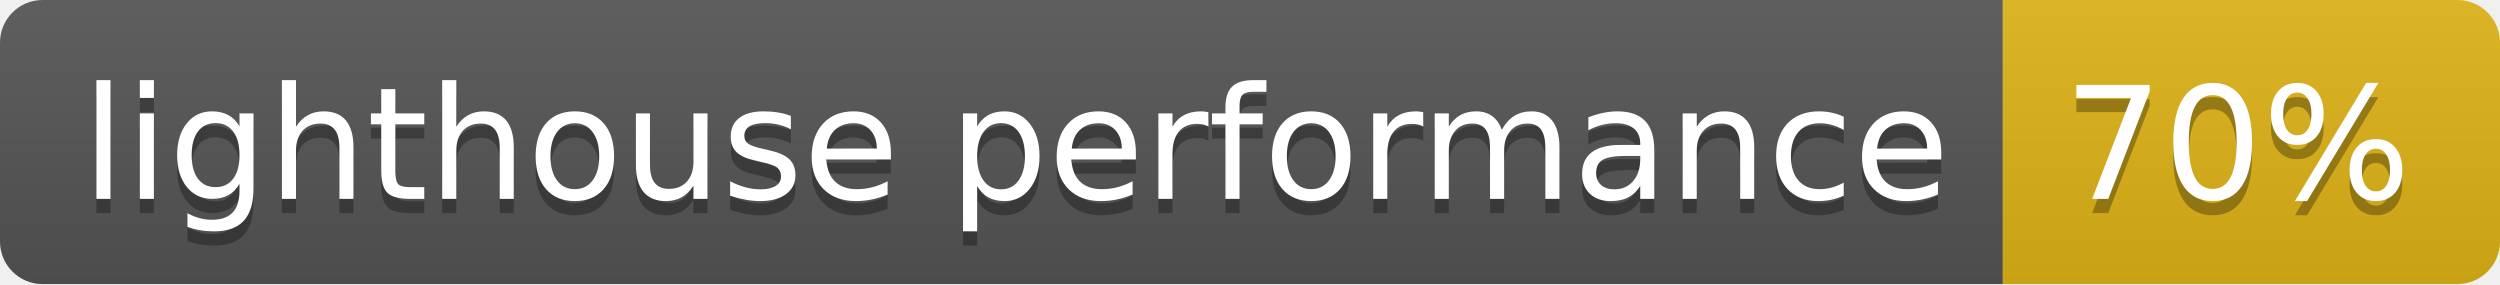
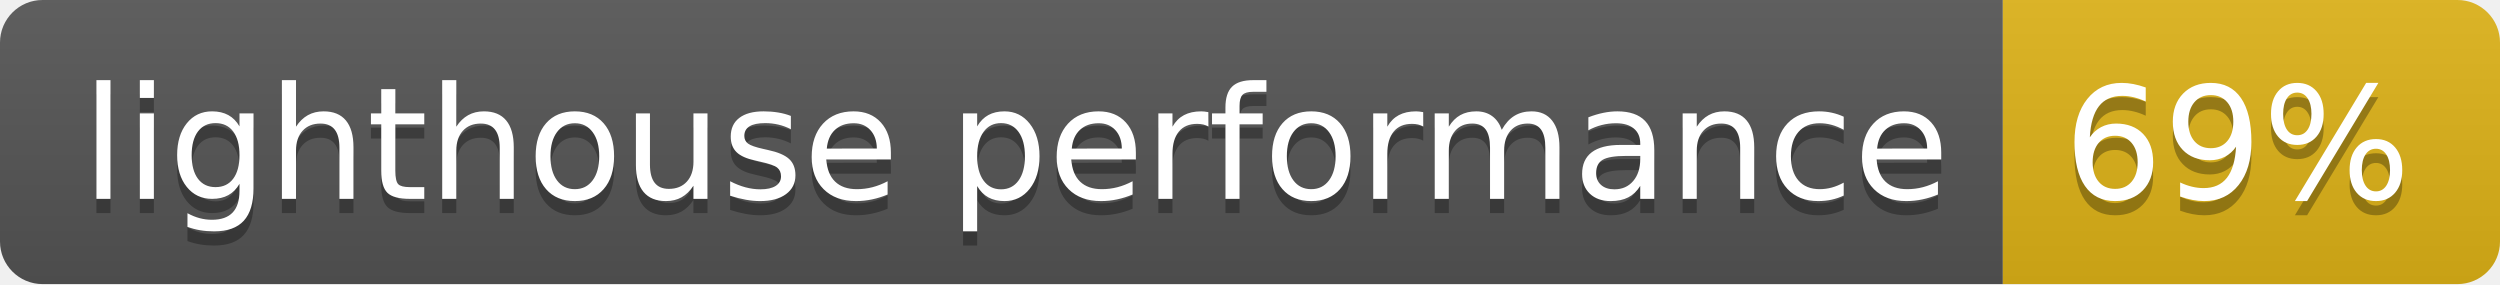
- <svg xmlns="http://www.w3.org/2000/svg" width="176" height="20" role="img" aria-label="lighthouse performance: 70%">
+ <svg xmlns="http://www.w3.org/2000/svg" width="176" height="20" role="img" aria-label="lighthouse performance: 69%">
  <linearGradient id="s" x2="0" y2="100%">
    <stop offset="0" stop-color="#bbb" stop-opacity=".1" />
    <stop offset="1" stop-opacity=".1" />
  </linearGradient>
  <clipPath id="r">
    <rect width="176" height="20" rx="3" fill="#fff" />
  </clipPath>
  <g clip-path="url(#r)">
    <rect width="141" height="20" fill="#555" />
    <rect x="141" width="35" height="20" fill="#dfb317" />
    <rect width="176" height="20" fill="url(#s)" />
  </g>
  <g fill="#fff" text-anchor="middle" font-family="Verdana,Geneva,DejaVu Sans,sans-serif" text-rendering="geometricPrecision" font-size="110">
    <text aria-hidden="true" x="715" y="150" fill="#010101" fill-opacity=".3" transform="scale(.1)" textLength="1310">lighthouse performance</text>
    <text x="715" y="140" transform="scale(.1)" fill="#fff" textLength="1310">lighthouse performance</text>
-     <text aria-hidden="true" x="1575" y="150" fill="#010101" fill-opacity=".3" transform="scale(.1)" textLength="250">70%</text>
-     <text x="1575" y="140" transform="scale(.1)" fill="#fff" textLength="250">70%</text>
+     <text aria-hidden="true" x="1575" y="150" fill="#010101" fill-opacity=".3" transform="scale(.1)" textLength="250">69%</text>
+     <text x="1575" y="140" transform="scale(.1)" fill="#fff" textLength="250">69%</text>
  </g>
</svg>
